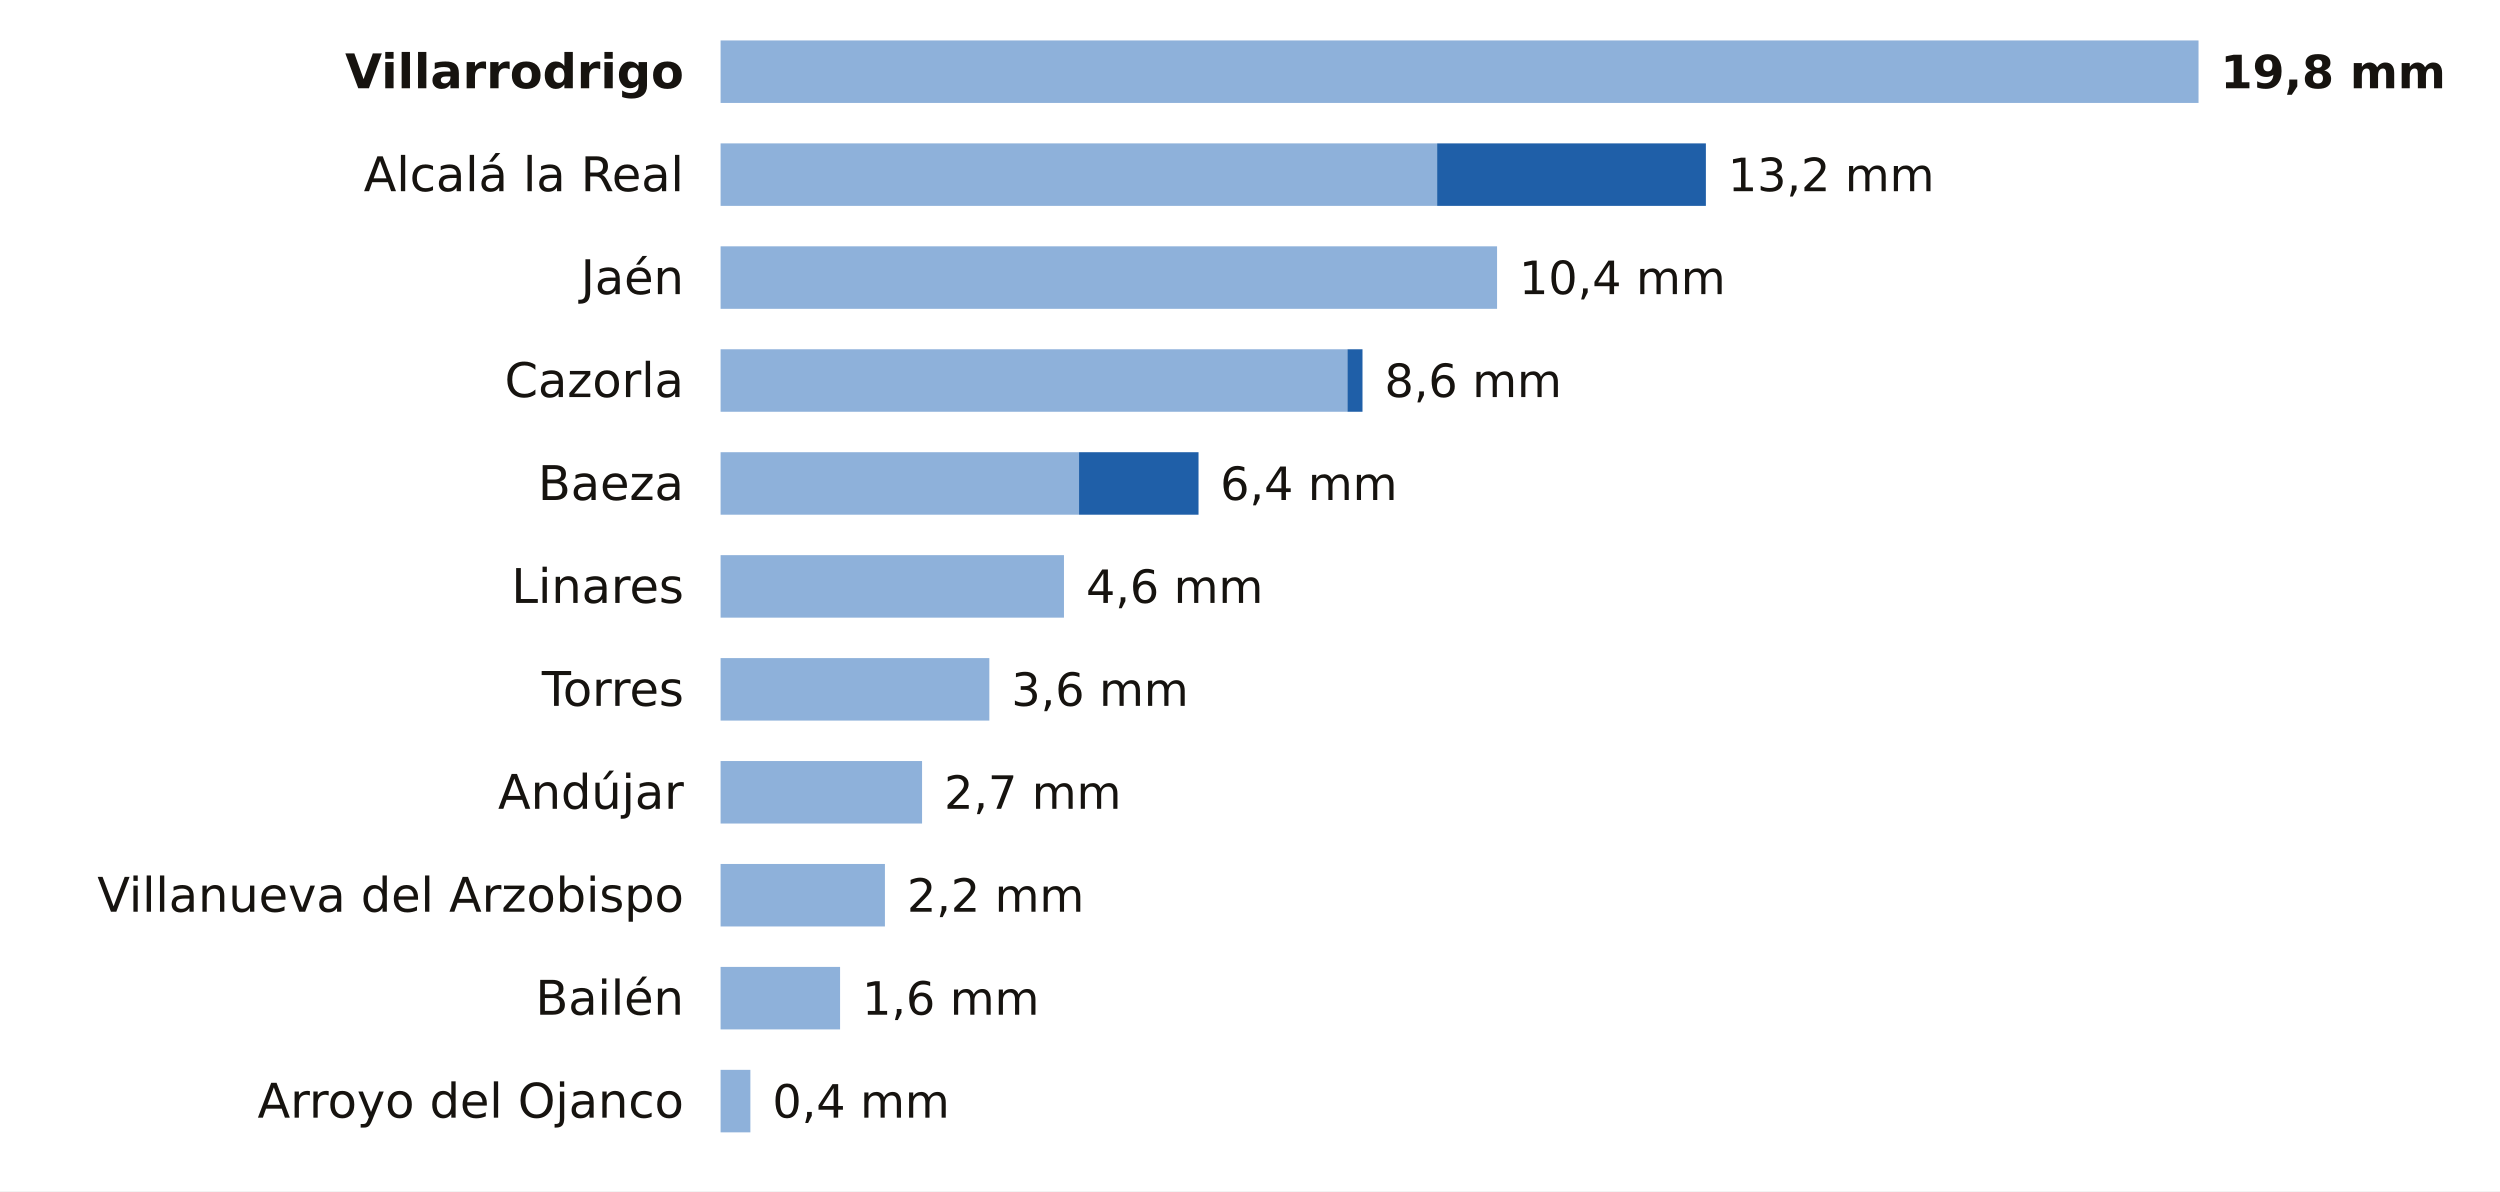
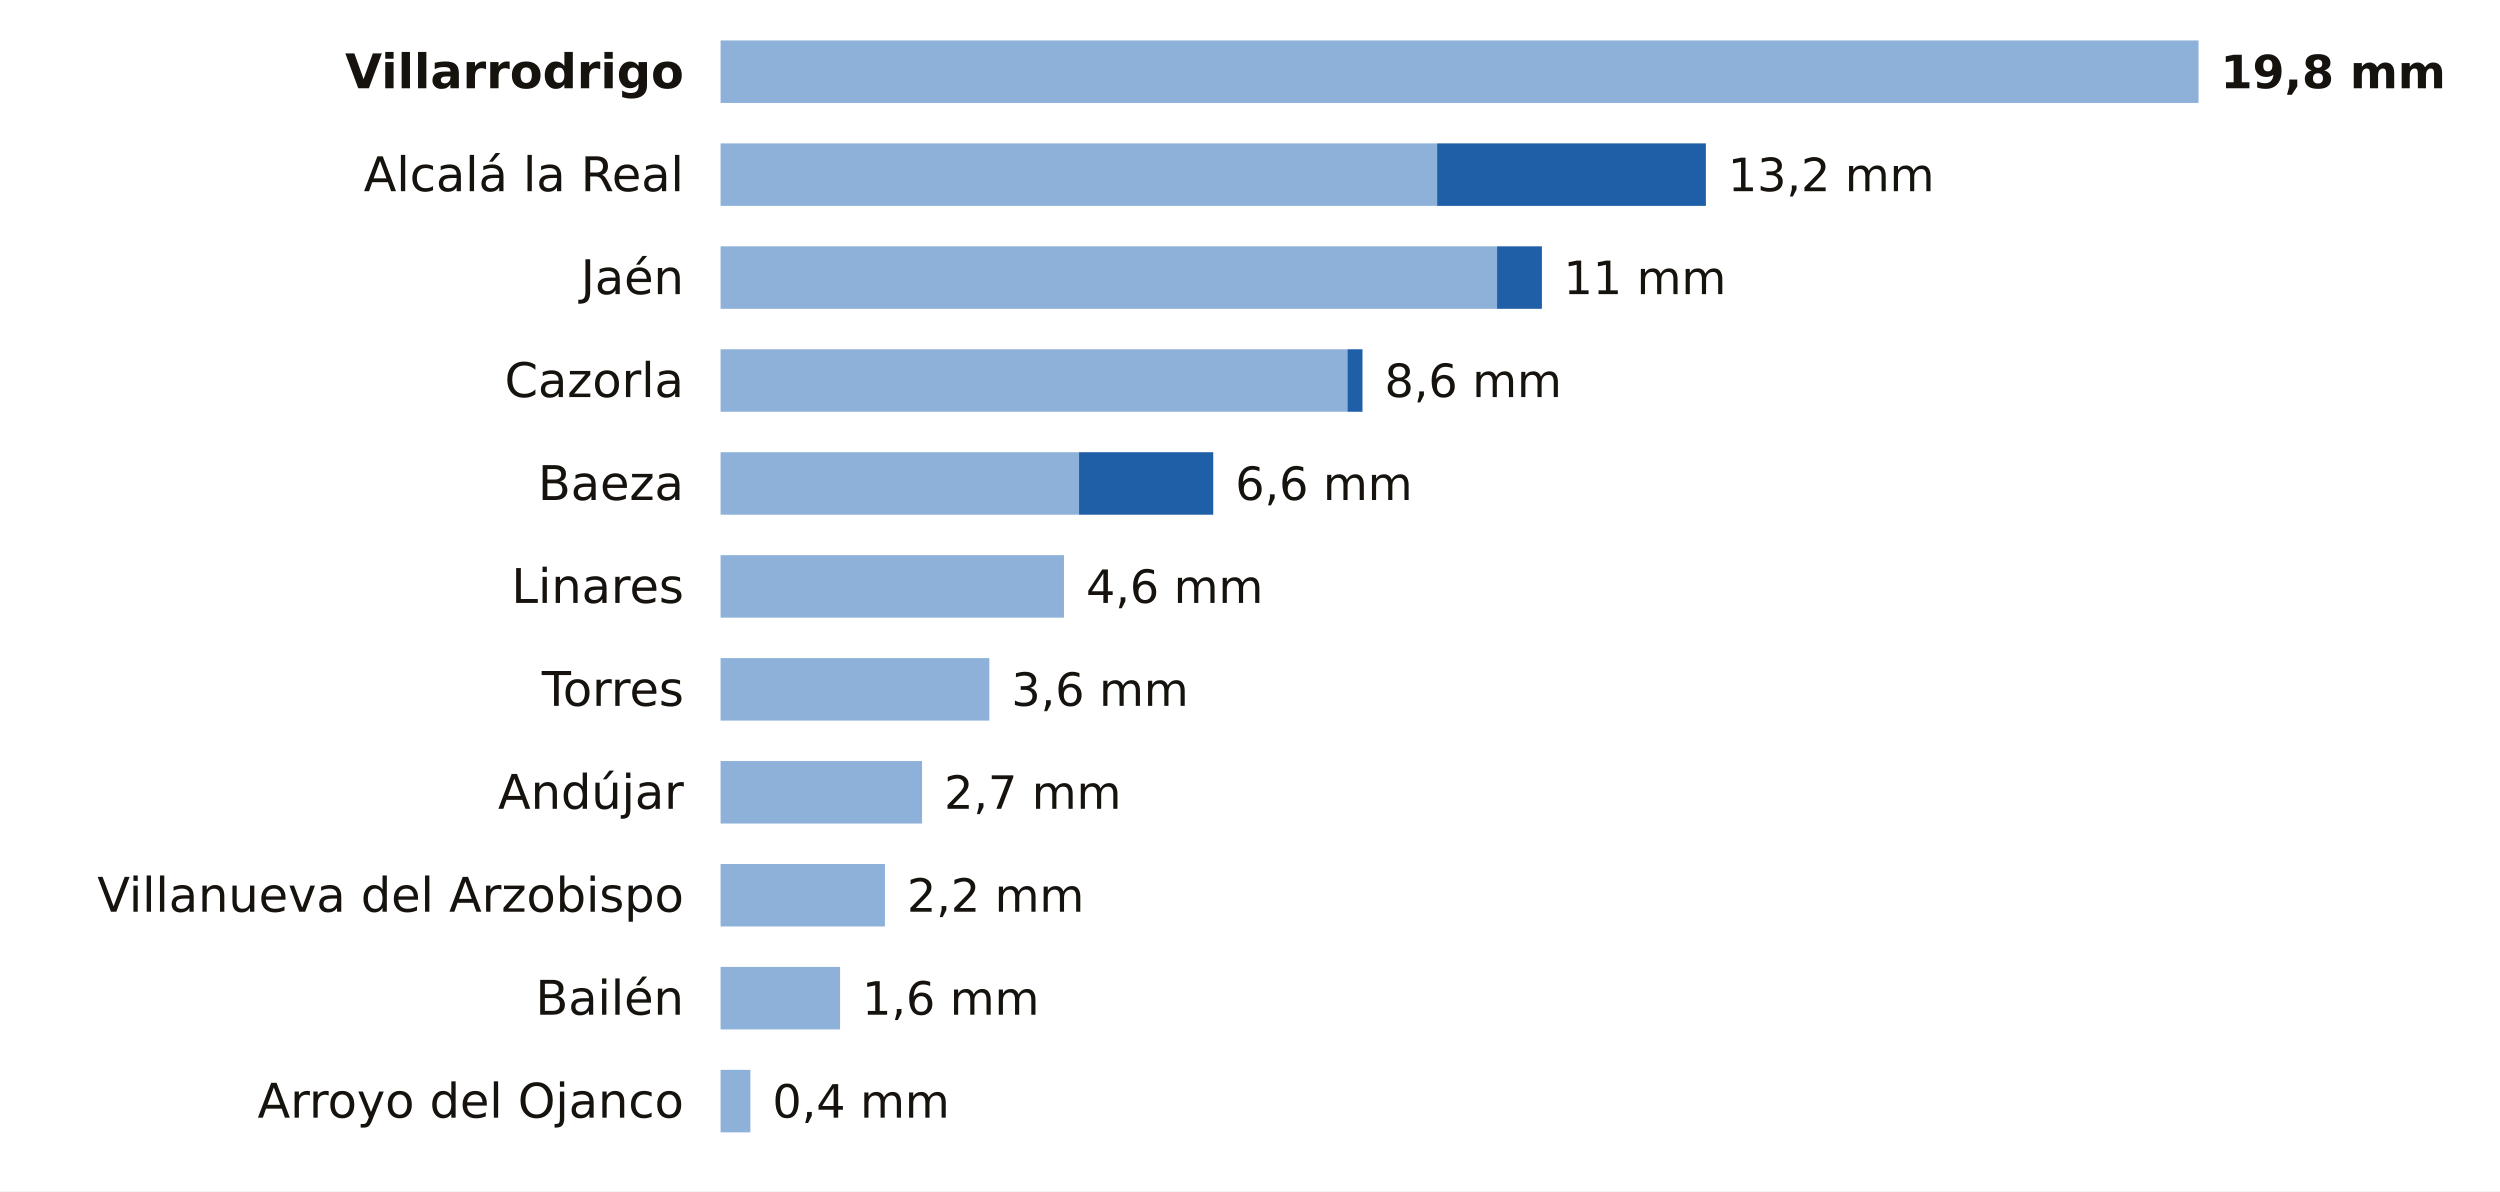
<svg xmlns="http://www.w3.org/2000/svg" viewBox="0 0 680 324" width="680" height="324" role="img" aria-label="La lluvia de los últimos 7 días en las estaciones de AEMET de Jaén">
  <rect width="680" height="324" fill="#FFFFFF" />
  <text x="186.0" y="24.0" font-size="13" fill="#16130F" text-anchor="end" font-weight="600" font-family="Public Sans, DejaVu Sans, Arial, sans-serif">Villarrodrigo</text>
  <rect x="196" y="11" width="402.0" height="17" fill="#8EB1DA" />
  <text x="604.0" y="24.0" font-size="12.5" fill="#16130F" text-anchor="start" font-weight="700" font-family="Public Sans, DejaVu Sans, Arial, sans-serif">19,8 mm</text>
  <text x="186.0" y="52.0" font-size="13" fill="#16130F" text-anchor="end" font-weight="400" font-family="Public Sans, DejaVu Sans, Arial, sans-serif">Alcalá la Real</text>
  <rect x="196" y="39" width="194.9" height="17" fill="#8EB1DA" />
  <rect x="390.9" y="39" width="73.1" height="17" fill="#1F5FA8" />
  <text x="470.0" y="52.0" font-size="12.5" fill="#16130F" text-anchor="start" font-weight="500" font-family="Public Sans, DejaVu Sans, Arial, sans-serif">13,2 mm</text>
  <text x="186.0" y="80.0" font-size="13" fill="#16130F" text-anchor="end" font-weight="400" font-family="Public Sans, DejaVu Sans, Arial, sans-serif">Jaén</text>
  <rect x="196" y="67" width="211.2" height="17" fill="#8EB1DA" />
-   <text x="413.2" y="80.0" font-size="12.5" fill="#16130F" text-anchor="start" font-weight="500" font-family="Public Sans, DejaVu Sans, Arial, sans-serif">10,4 mm</text>
+   <rect x="407.2" y="67" width="12.2" height="17" fill="#1F5FA8" />
+   <text x="425.3" y="80.0" font-size="12.5" fill="#16130F" text-anchor="start" font-weight="500" font-family="Public Sans, DejaVu Sans, Arial, sans-serif">11 mm</text>
  <text x="186.0" y="108.0" font-size="13" fill="#16130F" text-anchor="end" font-weight="400" font-family="Public Sans, DejaVu Sans, Arial, sans-serif">Cazorla</text>
  <rect x="196" y="95" width="170.5" height="17" fill="#8EB1DA" />
  <rect x="366.5" y="95" width="4.1" height="17" fill="#1F5FA8" />
  <text x="376.6" y="108.0" font-size="12.5" fill="#16130F" text-anchor="start" font-weight="500" font-family="Public Sans, DejaVu Sans, Arial, sans-serif">8,6 mm</text>
  <text x="186.0" y="136.0" font-size="13" fill="#16130F" text-anchor="end" font-weight="400" font-family="Public Sans, DejaVu Sans, Arial, sans-serif">Baeza</text>
  <rect x="196" y="123" width="97.5" height="17" fill="#8EB1DA" />
-   <rect x="293.5" y="123" width="32.5" height="17" fill="#1F5FA8" />
-   <text x="331.9" y="136.0" font-size="12.5" fill="#16130F" text-anchor="start" font-weight="500" font-family="Public Sans, DejaVu Sans, Arial, sans-serif">6,4 mm</text>
+   <rect x="293.5" y="123" width="36.5" height="17" fill="#1F5FA8" />
+   <text x="336.0" y="136.0" font-size="12.5" fill="#16130F" text-anchor="start" font-weight="500" font-family="Public Sans, DejaVu Sans, Arial, sans-serif">6,6 mm</text>
  <text x="186.0" y="164.0" font-size="13" fill="#16130F" text-anchor="end" font-weight="400" font-family="Public Sans, DejaVu Sans, Arial, sans-serif">Linares</text>
  <rect x="196" y="151" width="93.4" height="17" fill="#8EB1DA" />
  <text x="295.4" y="164.0" font-size="12.5" fill="#16130F" text-anchor="start" font-weight="500" font-family="Public Sans, DejaVu Sans, Arial, sans-serif">4,6 mm</text>
  <text x="186.0" y="192.0" font-size="13" fill="#16130F" text-anchor="end" font-weight="400" font-family="Public Sans, DejaVu Sans, Arial, sans-serif">Torres</text>
  <rect x="196" y="179" width="73.1" height="17" fill="#8EB1DA" />
  <text x="275.1" y="192.0" font-size="12.5" fill="#16130F" text-anchor="start" font-weight="500" font-family="Public Sans, DejaVu Sans, Arial, sans-serif">3,6 mm</text>
  <text x="186.0" y="220.0" font-size="13" fill="#16130F" text-anchor="end" font-weight="400" font-family="Public Sans, DejaVu Sans, Arial, sans-serif">Andújar</text>
  <rect x="196" y="207" width="54.8" height="17" fill="#8EB1DA" />
  <text x="256.8" y="220.0" font-size="12.5" fill="#16130F" text-anchor="start" font-weight="500" font-family="Public Sans, DejaVu Sans, Arial, sans-serif">2,7 mm</text>
  <text x="186.0" y="248.0" font-size="13" fill="#16130F" text-anchor="end" font-weight="400" font-family="Public Sans, DejaVu Sans, Arial, sans-serif">Villanueva del Arzobispo</text>
  <rect x="196" y="235" width="44.7" height="17" fill="#8EB1DA" />
  <text x="246.7" y="248.0" font-size="12.5" fill="#16130F" text-anchor="start" font-weight="500" font-family="Public Sans, DejaVu Sans, Arial, sans-serif">2,2 mm</text>
  <text x="186.0" y="276.0" font-size="13" fill="#16130F" text-anchor="end" font-weight="400" font-family="Public Sans, DejaVu Sans, Arial, sans-serif">Bailén</text>
  <rect x="196" y="263" width="32.5" height="17" fill="#8EB1DA" />
  <text x="234.5" y="276.0" font-size="12.5" fill="#16130F" text-anchor="start" font-weight="500" font-family="Public Sans, DejaVu Sans, Arial, sans-serif">1,6 mm</text>
  <text x="186.0" y="304.0" font-size="13" fill="#16130F" text-anchor="end" font-weight="400" font-family="Public Sans, DejaVu Sans, Arial, sans-serif">Arroyo del Ojanco</text>
  <rect x="196" y="291" width="8.1" height="17" fill="#8EB1DA" />
  <text x="210.1" y="304.0" font-size="12.5" fill="#16130F" text-anchor="start" font-weight="500" font-family="Public Sans, DejaVu Sans, Arial, sans-serif">0,4 mm</text>
</svg>
